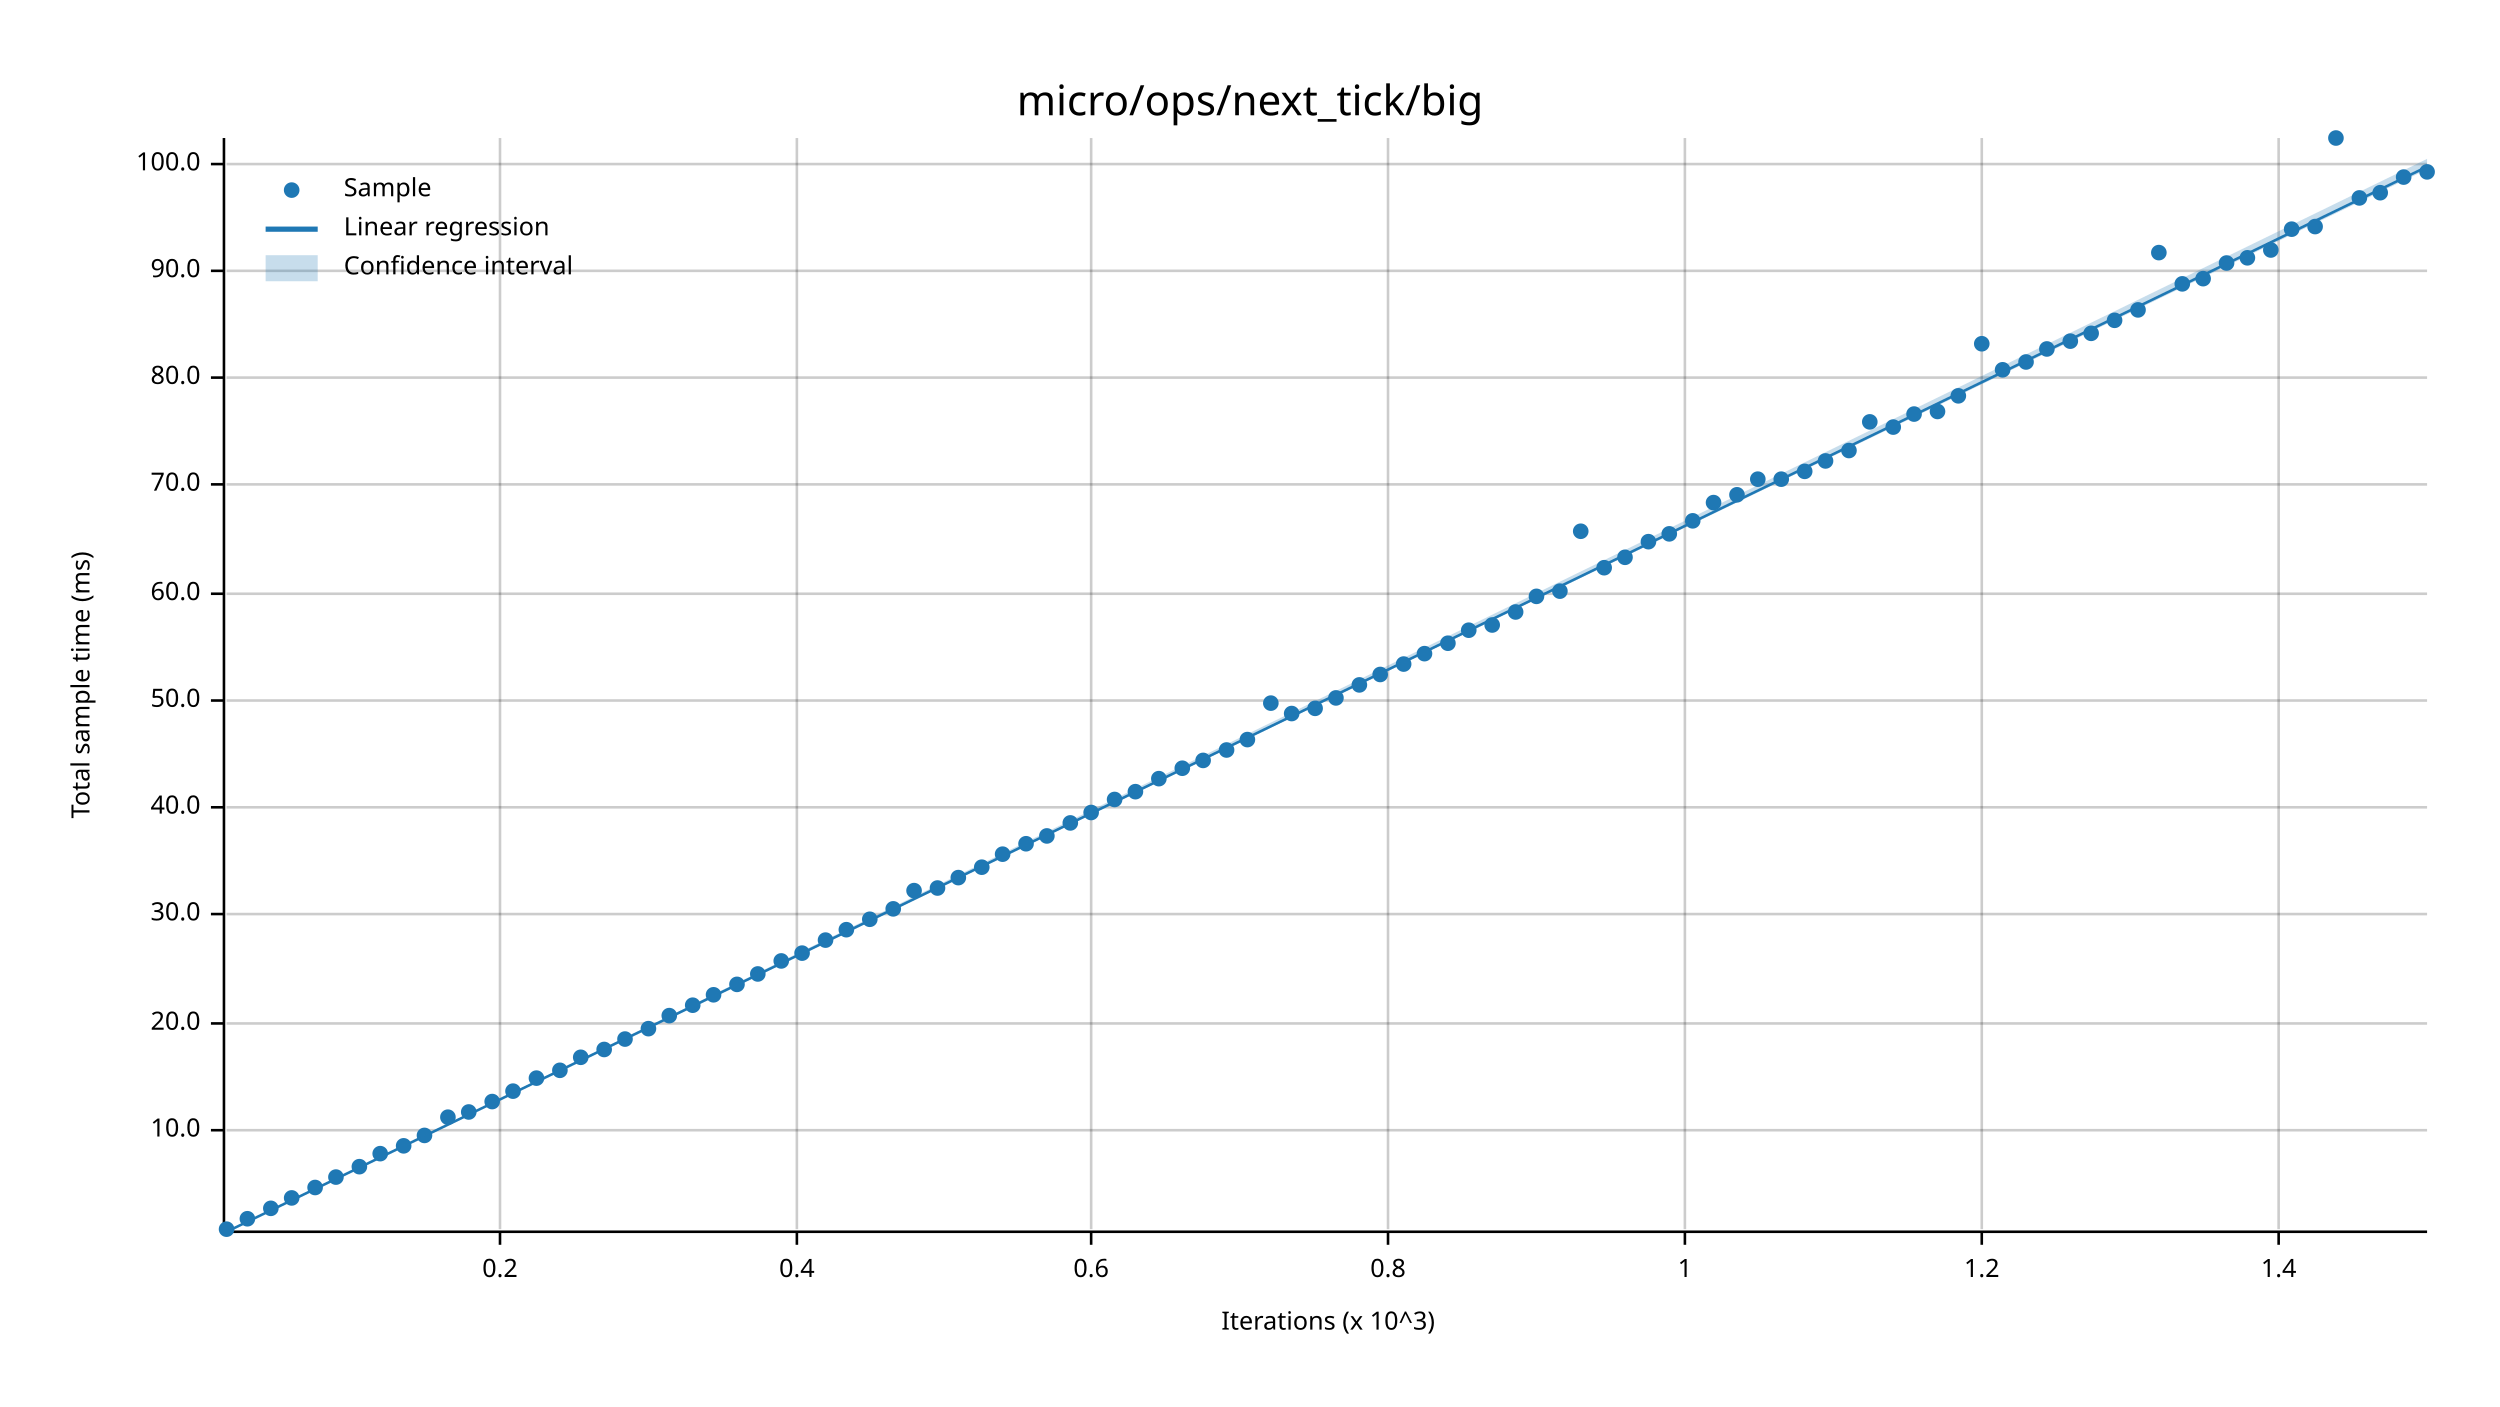
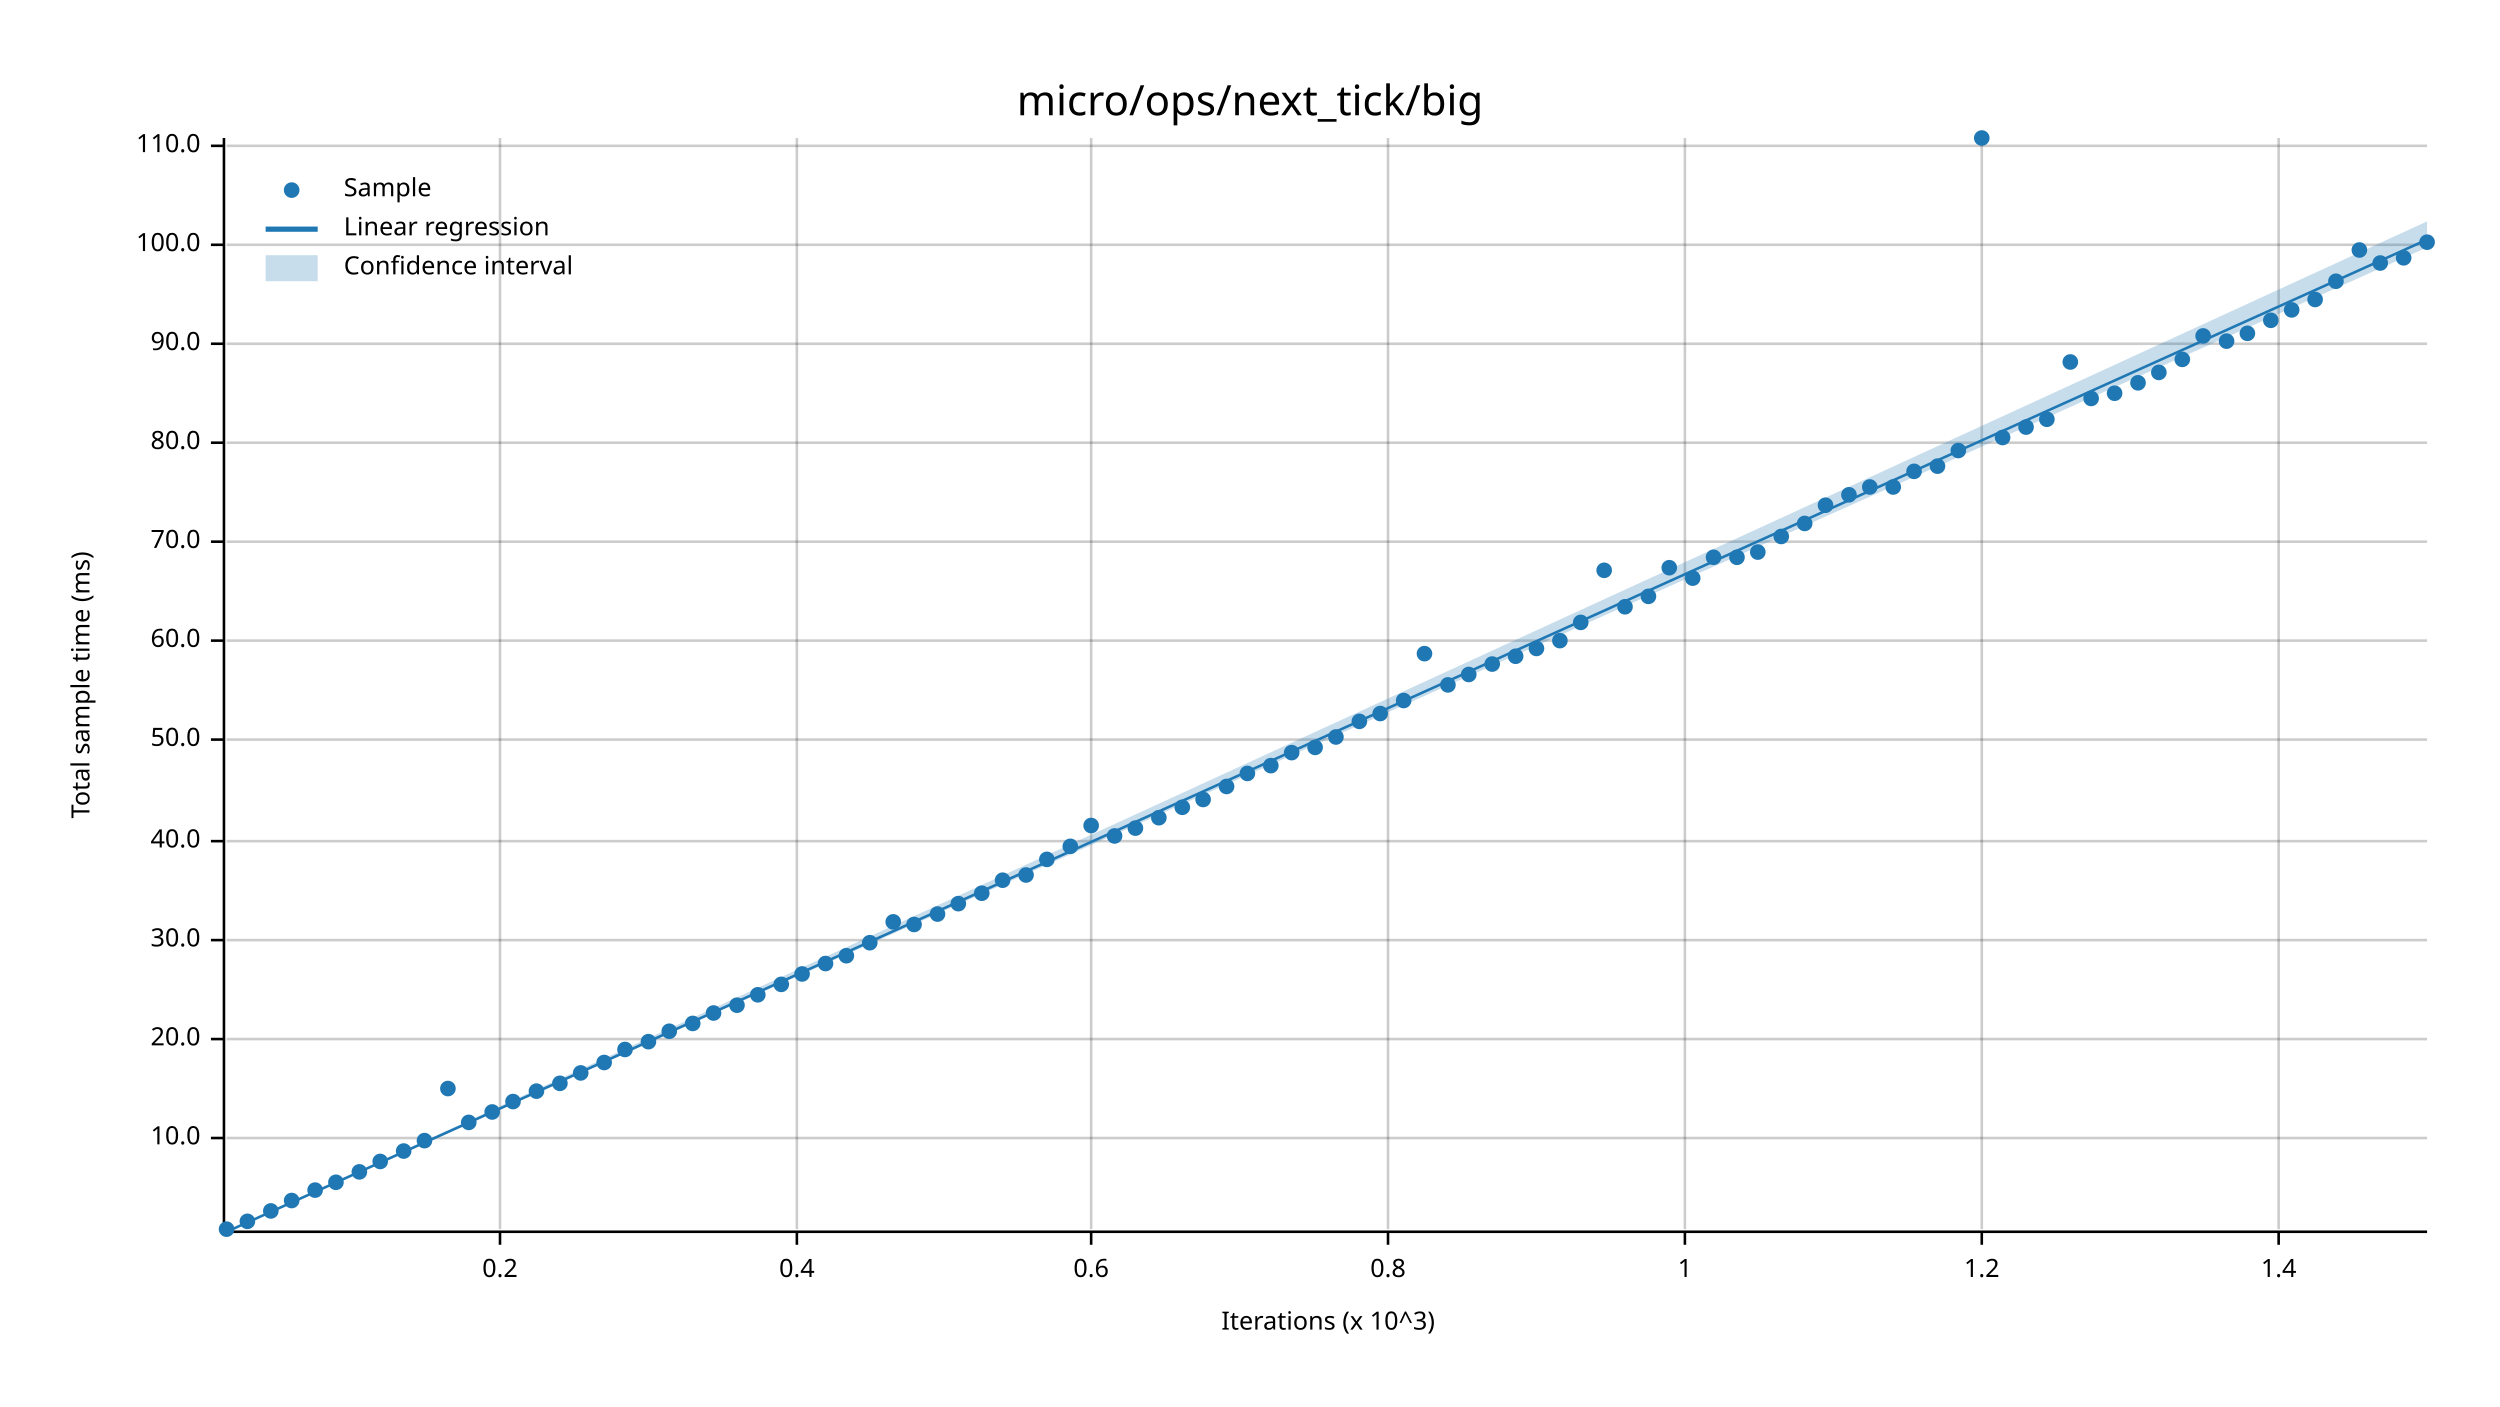
<svg xmlns="http://www.w3.org/2000/svg" width="960" height="540" viewBox="0 0 960 540">
  <text x="480" y="32" dy="0.76em" text-anchor="middle" font-family="sans-serif" font-size="16.129" opacity="1" fill="#000000">
micro/ops/next_tick/big
</text>
  <text x="27" y="263" dy="0.76em" text-anchor="middle" font-family="sans-serif" font-size="9.677" opacity="1" fill="#000000" transform="rotate(270, 27, 263)">
Total sample time (ms)
</text>
  <text x="510" y="513" dy="-0.5ex" text-anchor="middle" font-family="sans-serif" font-size="9.677" opacity="1" fill="#000000">
Iterations (x 10^3)
</text>
  <line opacity="0.2" stroke="#000000" stroke-width="1" x1="192" y1="472" x2="192" y2="53" />
  <line opacity="0.2" stroke="#000000" stroke-width="1" x1="306" y1="472" x2="306" y2="53" />
  <line opacity="0.2" stroke="#000000" stroke-width="1" x1="419" y1="472" x2="419" y2="53" />
  <line opacity="0.2" stroke="#000000" stroke-width="1" x1="533" y1="472" x2="533" y2="53" />
  <line opacity="0.2" stroke="#000000" stroke-width="1" x1="647" y1="472" x2="647" y2="53" />
  <line opacity="0.2" stroke="#000000" stroke-width="1" x1="761" y1="472" x2="761" y2="53" />
  <line opacity="0.2" stroke="#000000" stroke-width="1" x1="875" y1="472" x2="875" y2="53" />
-   <line opacity="0.2" stroke="#000000" stroke-width="1" x1="87" y1="434" x2="932" y2="434" />
-   <line opacity="0.2" stroke="#000000" stroke-width="1" x1="87" y1="393" x2="932" y2="393" />
-   <line opacity="0.2" stroke="#000000" stroke-width="1" x1="87" y1="351" x2="932" y2="351" />
-   <line opacity="0.2" stroke="#000000" stroke-width="1" x1="87" y1="310" x2="932" y2="310" />
-   <line opacity="0.2" stroke="#000000" stroke-width="1" x1="87" y1="269" x2="932" y2="269" />
-   <line opacity="0.2" stroke="#000000" stroke-width="1" x1="87" y1="228" x2="932" y2="228" />
-   <line opacity="0.2" stroke="#000000" stroke-width="1" x1="87" y1="186" x2="932" y2="186" />
-   <line opacity="0.2" stroke="#000000" stroke-width="1" x1="87" y1="145" x2="932" y2="145" />
-   <line opacity="0.2" stroke="#000000" stroke-width="1" x1="87" y1="104" x2="932" y2="104" />
-   <line opacity="0.2" stroke="#000000" stroke-width="1" x1="87" y1="63" x2="932" y2="63" />
+   <line opacity="0.2" stroke="#000000" stroke-width="1" x1="87" y1="437" x2="932" y2="437" />
+   <line opacity="0.2" stroke="#000000" stroke-width="1" x1="87" y1="399" x2="932" y2="399" />
+   <line opacity="0.2" stroke="#000000" stroke-width="1" x1="87" y1="361" x2="932" y2="361" />
+   <line opacity="0.2" stroke="#000000" stroke-width="1" x1="87" y1="323" x2="932" y2="323" />
+   <line opacity="0.2" stroke="#000000" stroke-width="1" x1="87" y1="284" x2="932" y2="284" />
+   <line opacity="0.2" stroke="#000000" stroke-width="1" x1="87" y1="246" x2="932" y2="246" />
+   <line opacity="0.2" stroke="#000000" stroke-width="1" x1="87" y1="208" x2="932" y2="208" />
+   <line opacity="0.2" stroke="#000000" stroke-width="1" x1="87" y1="170" x2="932" y2="170" />
+   <line opacity="0.2" stroke="#000000" stroke-width="1" x1="87" y1="132" x2="932" y2="132" />
+   <line opacity="0.2" stroke="#000000" stroke-width="1" x1="87" y1="94" x2="932" y2="94" />
+   <line opacity="0.2" stroke="#000000" stroke-width="1" x1="87" y1="56" x2="932" y2="56" />
  <polyline fill="none" opacity="1" stroke="#000000" stroke-width="1" points="86,53 86,472 " />
-   <text x="77" y="434" dy="0.5ex" text-anchor="end" font-family="sans-serif" font-size="9.677" opacity="1" fill="#000000">
+   <text x="77" y="437" dy="0.5ex" text-anchor="end" font-family="sans-serif" font-size="9.677" opacity="1" fill="#000000">
10.0
</text>
-   <polyline fill="none" opacity="1" stroke="#000000" stroke-width="1" points="81,434 86,434 " />
-   <text x="77" y="393" dy="0.5ex" text-anchor="end" font-family="sans-serif" font-size="9.677" opacity="1" fill="#000000">
+   <polyline fill="none" opacity="1" stroke="#000000" stroke-width="1" points="81,437 86,437 " />
+   <text x="77" y="399" dy="0.5ex" text-anchor="end" font-family="sans-serif" font-size="9.677" opacity="1" fill="#000000">
20.0
</text>
-   <polyline fill="none" opacity="1" stroke="#000000" stroke-width="1" points="81,393 86,393 " />
-   <text x="77" y="351" dy="0.5ex" text-anchor="end" font-family="sans-serif" font-size="9.677" opacity="1" fill="#000000">
+   <polyline fill="none" opacity="1" stroke="#000000" stroke-width="1" points="81,399 86,399 " />
+   <text x="77" y="361" dy="0.5ex" text-anchor="end" font-family="sans-serif" font-size="9.677" opacity="1" fill="#000000">
30.0
</text>
-   <polyline fill="none" opacity="1" stroke="#000000" stroke-width="1" points="81,351 86,351 " />
-   <text x="77" y="310" dy="0.5ex" text-anchor="end" font-family="sans-serif" font-size="9.677" opacity="1" fill="#000000">
+   <polyline fill="none" opacity="1" stroke="#000000" stroke-width="1" points="81,361 86,361 " />
+   <text x="77" y="323" dy="0.5ex" text-anchor="end" font-family="sans-serif" font-size="9.677" opacity="1" fill="#000000">
40.0
</text>
-   <polyline fill="none" opacity="1" stroke="#000000" stroke-width="1" points="81,310 86,310 " />
-   <text x="77" y="269" dy="0.5ex" text-anchor="end" font-family="sans-serif" font-size="9.677" opacity="1" fill="#000000">
+   <polyline fill="none" opacity="1" stroke="#000000" stroke-width="1" points="81,323 86,323 " />
+   <text x="77" y="284" dy="0.5ex" text-anchor="end" font-family="sans-serif" font-size="9.677" opacity="1" fill="#000000">
50.0
</text>
-   <polyline fill="none" opacity="1" stroke="#000000" stroke-width="1" points="81,269 86,269 " />
-   <text x="77" y="228" dy="0.5ex" text-anchor="end" font-family="sans-serif" font-size="9.677" opacity="1" fill="#000000">
+   <polyline fill="none" opacity="1" stroke="#000000" stroke-width="1" points="81,284 86,284 " />
+   <text x="77" y="246" dy="0.5ex" text-anchor="end" font-family="sans-serif" font-size="9.677" opacity="1" fill="#000000">
60.0
</text>
-   <polyline fill="none" opacity="1" stroke="#000000" stroke-width="1" points="81,228 86,228 " />
-   <text x="77" y="186" dy="0.5ex" text-anchor="end" font-family="sans-serif" font-size="9.677" opacity="1" fill="#000000">
+   <polyline fill="none" opacity="1" stroke="#000000" stroke-width="1" points="81,246 86,246 " />
+   <text x="77" y="208" dy="0.5ex" text-anchor="end" font-family="sans-serif" font-size="9.677" opacity="1" fill="#000000">
70.0
</text>
-   <polyline fill="none" opacity="1" stroke="#000000" stroke-width="1" points="81,186 86,186 " />
-   <text x="77" y="145" dy="0.5ex" text-anchor="end" font-family="sans-serif" font-size="9.677" opacity="1" fill="#000000">
+   <polyline fill="none" opacity="1" stroke="#000000" stroke-width="1" points="81,208 86,208 " />
+   <text x="77" y="170" dy="0.5ex" text-anchor="end" font-family="sans-serif" font-size="9.677" opacity="1" fill="#000000">
80.0
</text>
-   <polyline fill="none" opacity="1" stroke="#000000" stroke-width="1" points="81,145 86,145 " />
-   <text x="77" y="104" dy="0.5ex" text-anchor="end" font-family="sans-serif" font-size="9.677" opacity="1" fill="#000000">
+   <polyline fill="none" opacity="1" stroke="#000000" stroke-width="1" points="81,170 86,170 " />
+   <text x="77" y="132" dy="0.5ex" text-anchor="end" font-family="sans-serif" font-size="9.677" opacity="1" fill="#000000">
90.0
</text>
-   <polyline fill="none" opacity="1" stroke="#000000" stroke-width="1" points="81,104 86,104 " />
-   <text x="77" y="63" dy="0.5ex" text-anchor="end" font-family="sans-serif" font-size="9.677" opacity="1" fill="#000000">
+   <polyline fill="none" opacity="1" stroke="#000000" stroke-width="1" points="81,132 86,132 " />
+   <text x="77" y="94" dy="0.5ex" text-anchor="end" font-family="sans-serif" font-size="9.677" opacity="1" fill="#000000">
100.0
</text>
-   <polyline fill="none" opacity="1" stroke="#000000" stroke-width="1" points="81,63 86,63 " />
+   <polyline fill="none" opacity="1" stroke="#000000" stroke-width="1" points="81,94 86,94 " />
+   <text x="77" y="56" dy="0.5ex" text-anchor="end" font-family="sans-serif" font-size="9.677" opacity="1" fill="#000000">
+ 110.0
+ </text>
+   <polyline fill="none" opacity="1" stroke="#000000" stroke-width="1" points="81,56 86,56 " />
  <polyline fill="none" opacity="1" stroke="#000000" stroke-width="1" points="87,473 932,473 " />
  <text x="192" y="483" dy="0.76em" text-anchor="middle" font-family="sans-serif" font-size="9.677" opacity="1" fill="#000000">
0.2
</text>
  <polyline fill="none" opacity="1" stroke="#000000" stroke-width="1" points="192,473 192,478 " />
  <text x="306" y="483" dy="0.76em" text-anchor="middle" font-family="sans-serif" font-size="9.677" opacity="1" fill="#000000">
0.4
</text>
  <polyline fill="none" opacity="1" stroke="#000000" stroke-width="1" points="306,473 306,478 " />
  <text x="419" y="483" dy="0.76em" text-anchor="middle" font-family="sans-serif" font-size="9.677" opacity="1" fill="#000000">
0.6
</text>
  <polyline fill="none" opacity="1" stroke="#000000" stroke-width="1" points="419,473 419,478 " />
  <text x="533" y="483" dy="0.76em" text-anchor="middle" font-family="sans-serif" font-size="9.677" opacity="1" fill="#000000">
0.8
</text>
  <polyline fill="none" opacity="1" stroke="#000000" stroke-width="1" points="533,473 533,478 " />
  <text x="647" y="483" dy="0.76em" text-anchor="middle" font-family="sans-serif" font-size="9.677" opacity="1" fill="#000000">
1
</text>
  <polyline fill="none" opacity="1" stroke="#000000" stroke-width="1" points="647,473 647,478 " />
  <text x="761" y="483" dy="0.76em" text-anchor="middle" font-family="sans-serif" font-size="9.677" opacity="1" fill="#000000">
1.2
</text>
  <polyline fill="none" opacity="1" stroke="#000000" stroke-width="1" points="761,473 761,478 " />
  <text x="875" y="483" dy="0.76em" text-anchor="middle" font-family="sans-serif" font-size="9.677" opacity="1" fill="#000000">
1.4
</text>
  <polyline fill="none" opacity="1" stroke="#000000" stroke-width="1" points="875,473 875,478 " />
  <circle cx="87" cy="472" r="3" opacity="1" fill="#1F78B4" stroke="none" stroke-width="1" />
-   <circle cx="95" cy="468" r="3" opacity="1" fill="#1F78B4" stroke="none" stroke-width="1" />
-   <circle cx="104" cy="464" r="3" opacity="1" fill="#1F78B4" stroke="none" stroke-width="1" />
-   <circle cx="112" cy="460" r="3" opacity="1" fill="#1F78B4" stroke="none" stroke-width="1" />
-   <circle cx="121" cy="456" r="3" opacity="1" fill="#1F78B4" stroke="none" stroke-width="1" />
-   <circle cx="129" cy="452" r="3" opacity="1" fill="#1F78B4" stroke="none" stroke-width="1" />
-   <circle cx="138" cy="448" r="3" opacity="1" fill="#1F78B4" stroke="none" stroke-width="1" />
-   <circle cx="146" cy="443" r="3" opacity="1" fill="#1F78B4" stroke="none" stroke-width="1" />
-   <circle cx="155" cy="440" r="3" opacity="1" fill="#1F78B4" stroke="none" stroke-width="1" />
-   <circle cx="163" cy="436" r="3" opacity="1" fill="#1F78B4" stroke="none" stroke-width="1" />
-   <circle cx="172" cy="429" r="3" opacity="1" fill="#1F78B4" stroke="none" stroke-width="1" />
-   <circle cx="180" cy="427" r="3" opacity="1" fill="#1F78B4" stroke="none" stroke-width="1" />
-   <circle cx="189" cy="423" r="3" opacity="1" fill="#1F78B4" stroke="none" stroke-width="1" />
-   <circle cx="197" cy="419" r="3" opacity="1" fill="#1F78B4" stroke="none" stroke-width="1" />
-   <circle cx="206" cy="414" r="3" opacity="1" fill="#1F78B4" stroke="none" stroke-width="1" />
-   <circle cx="215" cy="411" r="3" opacity="1" fill="#1F78B4" stroke="none" stroke-width="1" />
-   <circle cx="223" cy="406" r="3" opacity="1" fill="#1F78B4" stroke="none" stroke-width="1" />
-   <circle cx="232" cy="403" r="3" opacity="1" fill="#1F78B4" stroke="none" stroke-width="1" />
-   <circle cx="240" cy="399" r="3" opacity="1" fill="#1F78B4" stroke="none" stroke-width="1" />
-   <circle cx="249" cy="395" r="3" opacity="1" fill="#1F78B4" stroke="none" stroke-width="1" />
-   <circle cx="257" cy="390" r="3" opacity="1" fill="#1F78B4" stroke="none" stroke-width="1" />
-   <circle cx="266" cy="386" r="3" opacity="1" fill="#1F78B4" stroke="none" stroke-width="1" />
-   <circle cx="274" cy="382" r="3" opacity="1" fill="#1F78B4" stroke="none" stroke-width="1" />
-   <circle cx="283" cy="378" r="3" opacity="1" fill="#1F78B4" stroke="none" stroke-width="1" />
-   <circle cx="291" cy="374" r="3" opacity="1" fill="#1F78B4" stroke="none" stroke-width="1" />
-   <circle cx="300" cy="369" r="3" opacity="1" fill="#1F78B4" stroke="none" stroke-width="1" />
-   <circle cx="308" cy="366" r="3" opacity="1" fill="#1F78B4" stroke="none" stroke-width="1" />
-   <circle cx="317" cy="361" r="3" opacity="1" fill="#1F78B4" stroke="none" stroke-width="1" />
-   <circle cx="325" cy="357" r="3" opacity="1" fill="#1F78B4" stroke="none" stroke-width="1" />
-   <circle cx="334" cy="353" r="3" opacity="1" fill="#1F78B4" stroke="none" stroke-width="1" />
-   <circle cx="343" cy="349" r="3" opacity="1" fill="#1F78B4" stroke="none" stroke-width="1" />
-   <circle cx="351" cy="342" r="3" opacity="1" fill="#1F78B4" stroke="none" stroke-width="1" />
-   <circle cx="360" cy="341" r="3" opacity="1" fill="#1F78B4" stroke="none" stroke-width="1" />
-   <circle cx="368" cy="337" r="3" opacity="1" fill="#1F78B4" stroke="none" stroke-width="1" />
-   <circle cx="377" cy="333" r="3" opacity="1" fill="#1F78B4" stroke="none" stroke-width="1" />
-   <circle cx="385" cy="328" r="3" opacity="1" fill="#1F78B4" stroke="none" stroke-width="1" />
-   <circle cx="394" cy="324" r="3" opacity="1" fill="#1F78B4" stroke="none" stroke-width="1" />
-   <circle cx="402" cy="321" r="3" opacity="1" fill="#1F78B4" stroke="none" stroke-width="1" />
-   <circle cx="411" cy="316" r="3" opacity="1" fill="#1F78B4" stroke="none" stroke-width="1" />
-   <circle cx="419" cy="312" r="3" opacity="1" fill="#1F78B4" stroke="none" stroke-width="1" />
-   <circle cx="428" cy="307" r="3" opacity="1" fill="#1F78B4" stroke="none" stroke-width="1" />
-   <circle cx="436" cy="304" r="3" opacity="1" fill="#1F78B4" stroke="none" stroke-width="1" />
-   <circle cx="445" cy="299" r="3" opacity="1" fill="#1F78B4" stroke="none" stroke-width="1" />
-   <circle cx="454" cy="295" r="3" opacity="1" fill="#1F78B4" stroke="none" stroke-width="1" />
-   <circle cx="462" cy="292" r="3" opacity="1" fill="#1F78B4" stroke="none" stroke-width="1" />
-   <circle cx="471" cy="288" r="3" opacity="1" fill="#1F78B4" stroke="none" stroke-width="1" />
-   <circle cx="479" cy="284" r="3" opacity="1" fill="#1F78B4" stroke="none" stroke-width="1" />
-   <circle cx="488" cy="270" r="3" opacity="1" fill="#1F78B4" stroke="none" stroke-width="1" />
-   <circle cx="496" cy="274" r="3" opacity="1" fill="#1F78B4" stroke="none" stroke-width="1" />
-   <circle cx="505" cy="272" r="3" opacity="1" fill="#1F78B4" stroke="none" stroke-width="1" />
-   <circle cx="513" cy="268" r="3" opacity="1" fill="#1F78B4" stroke="none" stroke-width="1" />
-   <circle cx="522" cy="263" r="3" opacity="1" fill="#1F78B4" stroke="none" stroke-width="1" />
-   <circle cx="530" cy="259" r="3" opacity="1" fill="#1F78B4" stroke="none" stroke-width="1" />
-   <circle cx="539" cy="255" r="3" opacity="1" fill="#1F78B4" stroke="none" stroke-width="1" />
+   <circle cx="95" cy="469" r="3" opacity="1" fill="#1F78B4" stroke="none" stroke-width="1" />
+   <circle cx="104" cy="465" r="3" opacity="1" fill="#1F78B4" stroke="none" stroke-width="1" />
+   <circle cx="112" cy="461" r="3" opacity="1" fill="#1F78B4" stroke="none" stroke-width="1" />
+   <circle cx="121" cy="457" r="3" opacity="1" fill="#1F78B4" stroke="none" stroke-width="1" />
+   <circle cx="129" cy="454" r="3" opacity="1" fill="#1F78B4" stroke="none" stroke-width="1" />
+   <circle cx="138" cy="450" r="3" opacity="1" fill="#1F78B4" stroke="none" stroke-width="1" />
+   <circle cx="146" cy="446" r="3" opacity="1" fill="#1F78B4" stroke="none" stroke-width="1" />
+   <circle cx="155" cy="442" r="3" opacity="1" fill="#1F78B4" stroke="none" stroke-width="1" />
+   <circle cx="163" cy="438" r="3" opacity="1" fill="#1F78B4" stroke="none" stroke-width="1" />
+   <circle cx="172" cy="418" r="3" opacity="1" fill="#1F78B4" stroke="none" stroke-width="1" />
+   <circle cx="180" cy="431" r="3" opacity="1" fill="#1F78B4" stroke="none" stroke-width="1" />
+   <circle cx="189" cy="427" r="3" opacity="1" fill="#1F78B4" stroke="none" stroke-width="1" />
+   <circle cx="197" cy="423" r="3" opacity="1" fill="#1F78B4" stroke="none" stroke-width="1" />
+   <circle cx="206" cy="419" r="3" opacity="1" fill="#1F78B4" stroke="none" stroke-width="1" />
+   <circle cx="215" cy="416" r="3" opacity="1" fill="#1F78B4" stroke="none" stroke-width="1" />
+   <circle cx="223" cy="412" r="3" opacity="1" fill="#1F78B4" stroke="none" stroke-width="1" />
+   <circle cx="232" cy="408" r="3" opacity="1" fill="#1F78B4" stroke="none" stroke-width="1" />
+   <circle cx="240" cy="403" r="3" opacity="1" fill="#1F78B4" stroke="none" stroke-width="1" />
+   <circle cx="249" cy="400" r="3" opacity="1" fill="#1F78B4" stroke="none" stroke-width="1" />
+   <circle cx="257" cy="396" r="3" opacity="1" fill="#1F78B4" stroke="none" stroke-width="1" />
+   <circle cx="266" cy="393" r="3" opacity="1" fill="#1F78B4" stroke="none" stroke-width="1" />
+   <circle cx="274" cy="389" r="3" opacity="1" fill="#1F78B4" stroke="none" stroke-width="1" />
+   <circle cx="283" cy="386" r="3" opacity="1" fill="#1F78B4" stroke="none" stroke-width="1" />
+   <circle cx="291" cy="382" r="3" opacity="1" fill="#1F78B4" stroke="none" stroke-width="1" />
+   <circle cx="300" cy="378" r="3" opacity="1" fill="#1F78B4" stroke="none" stroke-width="1" />
+   <circle cx="308" cy="374" r="3" opacity="1" fill="#1F78B4" stroke="none" stroke-width="1" />
+   <circle cx="317" cy="370" r="3" opacity="1" fill="#1F78B4" stroke="none" stroke-width="1" />
+   <circle cx="325" cy="367" r="3" opacity="1" fill="#1F78B4" stroke="none" stroke-width="1" />
+   <circle cx="334" cy="362" r="3" opacity="1" fill="#1F78B4" stroke="none" stroke-width="1" />
+   <circle cx="343" cy="354" r="3" opacity="1" fill="#1F78B4" stroke="none" stroke-width="1" />
+   <circle cx="351" cy="355" r="3" opacity="1" fill="#1F78B4" stroke="none" stroke-width="1" />
+   <circle cx="360" cy="351" r="3" opacity="1" fill="#1F78B4" stroke="none" stroke-width="1" />
+   <circle cx="368" cy="347" r="3" opacity="1" fill="#1F78B4" stroke="none" stroke-width="1" />
+   <circle cx="377" cy="343" r="3" opacity="1" fill="#1F78B4" stroke="none" stroke-width="1" />
+   <circle cx="385" cy="338" r="3" opacity="1" fill="#1F78B4" stroke="none" stroke-width="1" />
+   <circle cx="394" cy="336" r="3" opacity="1" fill="#1F78B4" stroke="none" stroke-width="1" />
+   <circle cx="402" cy="330" r="3" opacity="1" fill="#1F78B4" stroke="none" stroke-width="1" />
+   <circle cx="411" cy="325" r="3" opacity="1" fill="#1F78B4" stroke="none" stroke-width="1" />
+   <circle cx="419" cy="317" r="3" opacity="1" fill="#1F78B4" stroke="none" stroke-width="1" />
+   <circle cx="428" cy="321" r="3" opacity="1" fill="#1F78B4" stroke="none" stroke-width="1" />
+   <circle cx="436" cy="318" r="3" opacity="1" fill="#1F78B4" stroke="none" stroke-width="1" />
+   <circle cx="445" cy="314" r="3" opacity="1" fill="#1F78B4" stroke="none" stroke-width="1" />
+   <circle cx="454" cy="310" r="3" opacity="1" fill="#1F78B4" stroke="none" stroke-width="1" />
+   <circle cx="462" cy="307" r="3" opacity="1" fill="#1F78B4" stroke="none" stroke-width="1" />
+   <circle cx="471" cy="302" r="3" opacity="1" fill="#1F78B4" stroke="none" stroke-width="1" />
+   <circle cx="479" cy="297" r="3" opacity="1" fill="#1F78B4" stroke="none" stroke-width="1" />
+   <circle cx="488" cy="294" r="3" opacity="1" fill="#1F78B4" stroke="none" stroke-width="1" />
+   <circle cx="496" cy="289" r="3" opacity="1" fill="#1F78B4" stroke="none" stroke-width="1" />
+   <circle cx="505" cy="287" r="3" opacity="1" fill="#1F78B4" stroke="none" stroke-width="1" />
+   <circle cx="513" cy="283" r="3" opacity="1" fill="#1F78B4" stroke="none" stroke-width="1" />
+   <circle cx="522" cy="277" r="3" opacity="1" fill="#1F78B4" stroke="none" stroke-width="1" />
+   <circle cx="530" cy="274" r="3" opacity="1" fill="#1F78B4" stroke="none" stroke-width="1" />
+   <circle cx="539" cy="269" r="3" opacity="1" fill="#1F78B4" stroke="none" stroke-width="1" />
  <circle cx="547" cy="251" r="3" opacity="1" fill="#1F78B4" stroke="none" stroke-width="1" />
-   <circle cx="556" cy="247" r="3" opacity="1" fill="#1F78B4" stroke="none" stroke-width="1" />
-   <circle cx="564" cy="242" r="3" opacity="1" fill="#1F78B4" stroke="none" stroke-width="1" />
-   <circle cx="573" cy="240" r="3" opacity="1" fill="#1F78B4" stroke="none" stroke-width="1" />
-   <circle cx="582" cy="235" r="3" opacity="1" fill="#1F78B4" stroke="none" stroke-width="1" />
-   <circle cx="590" cy="229" r="3" opacity="1" fill="#1F78B4" stroke="none" stroke-width="1" />
-   <circle cx="599" cy="227" r="3" opacity="1" fill="#1F78B4" stroke="none" stroke-width="1" />
-   <circle cx="607" cy="204" r="3" opacity="1" fill="#1F78B4" stroke="none" stroke-width="1" />
-   <circle cx="616" cy="218" r="3" opacity="1" fill="#1F78B4" stroke="none" stroke-width="1" />
-   <circle cx="624" cy="214" r="3" opacity="1" fill="#1F78B4" stroke="none" stroke-width="1" />
-   <circle cx="633" cy="208" r="3" opacity="1" fill="#1F78B4" stroke="none" stroke-width="1" />
-   <circle cx="641" cy="205" r="3" opacity="1" fill="#1F78B4" stroke="none" stroke-width="1" />
-   <circle cx="650" cy="200" r="3" opacity="1" fill="#1F78B4" stroke="none" stroke-width="1" />
-   <circle cx="658" cy="193" r="3" opacity="1" fill="#1F78B4" stroke="none" stroke-width="1" />
-   <circle cx="667" cy="190" r="3" opacity="1" fill="#1F78B4" stroke="none" stroke-width="1" />
-   <circle cx="675" cy="184" r="3" opacity="1" fill="#1F78B4" stroke="none" stroke-width="1" />
-   <circle cx="684" cy="184" r="3" opacity="1" fill="#1F78B4" stroke="none" stroke-width="1" />
-   <circle cx="693" cy="181" r="3" opacity="1" fill="#1F78B4" stroke="none" stroke-width="1" />
-   <circle cx="701" cy="177" r="3" opacity="1" fill="#1F78B4" stroke="none" stroke-width="1" />
-   <circle cx="710" cy="173" r="3" opacity="1" fill="#1F78B4" stroke="none" stroke-width="1" />
-   <circle cx="718" cy="162" r="3" opacity="1" fill="#1F78B4" stroke="none" stroke-width="1" />
-   <circle cx="727" cy="164" r="3" opacity="1" fill="#1F78B4" stroke="none" stroke-width="1" />
-   <circle cx="735" cy="159" r="3" opacity="1" fill="#1F78B4" stroke="none" stroke-width="1" />
-   <circle cx="744" cy="158" r="3" opacity="1" fill="#1F78B4" stroke="none" stroke-width="1" />
-   <circle cx="752" cy="152" r="3" opacity="1" fill="#1F78B4" stroke="none" stroke-width="1" />
-   <circle cx="761" cy="132" r="3" opacity="1" fill="#1F78B4" stroke="none" stroke-width="1" />
-   <circle cx="769" cy="142" r="3" opacity="1" fill="#1F78B4" stroke="none" stroke-width="1" />
-   <circle cx="778" cy="139" r="3" opacity="1" fill="#1F78B4" stroke="none" stroke-width="1" />
-   <circle cx="786" cy="134" r="3" opacity="1" fill="#1F78B4" stroke="none" stroke-width="1" />
-   <circle cx="795" cy="131" r="3" opacity="1" fill="#1F78B4" stroke="none" stroke-width="1" />
-   <circle cx="803" cy="128" r="3" opacity="1" fill="#1F78B4" stroke="none" stroke-width="1" />
-   <circle cx="812" cy="123" r="3" opacity="1" fill="#1F78B4" stroke="none" stroke-width="1" />
-   <circle cx="821" cy="119" r="3" opacity="1" fill="#1F78B4" stroke="none" stroke-width="1" />
-   <circle cx="829" cy="97" r="3" opacity="1" fill="#1F78B4" stroke="none" stroke-width="1" />
-   <circle cx="838" cy="109" r="3" opacity="1" fill="#1F78B4" stroke="none" stroke-width="1" />
-   <circle cx="846" cy="107" r="3" opacity="1" fill="#1F78B4" stroke="none" stroke-width="1" />
-   <circle cx="855" cy="101" r="3" opacity="1" fill="#1F78B4" stroke="none" stroke-width="1" />
-   <circle cx="863" cy="99" r="3" opacity="1" fill="#1F78B4" stroke="none" stroke-width="1" />
-   <circle cx="872" cy="96" r="3" opacity="1" fill="#1F78B4" stroke="none" stroke-width="1" />
-   <circle cx="880" cy="88" r="3" opacity="1" fill="#1F78B4" stroke="none" stroke-width="1" />
-   <circle cx="889" cy="87" r="3" opacity="1" fill="#1F78B4" stroke="none" stroke-width="1" />
-   <circle cx="897" cy="53" r="3" opacity="1" fill="#1F78B4" stroke="none" stroke-width="1" />
-   <circle cx="906" cy="76" r="3" opacity="1" fill="#1F78B4" stroke="none" stroke-width="1" />
-   <circle cx="914" cy="74" r="3" opacity="1" fill="#1F78B4" stroke="none" stroke-width="1" />
-   <circle cx="923" cy="68" r="3" opacity="1" fill="#1F78B4" stroke="none" stroke-width="1" />
-   <circle cx="932" cy="66" r="3" opacity="1" fill="#1F78B4" stroke="none" stroke-width="1" />
-   <polyline fill="none" opacity="1" stroke="#1F78B4" stroke-width="1" points="87,473 932,64 " />
-   <polygon opacity="0.25" fill="#1F78B4" points="87,473 932,65 932,61 " />
+   <circle cx="556" cy="263" r="3" opacity="1" fill="#1F78B4" stroke="none" stroke-width="1" />
+   <circle cx="564" cy="259" r="3" opacity="1" fill="#1F78B4" stroke="none" stroke-width="1" />
+   <circle cx="573" cy="255" r="3" opacity="1" fill="#1F78B4" stroke="none" stroke-width="1" />
+   <circle cx="582" cy="252" r="3" opacity="1" fill="#1F78B4" stroke="none" stroke-width="1" />
+   <circle cx="590" cy="249" r="3" opacity="1" fill="#1F78B4" stroke="none" stroke-width="1" />
+   <circle cx="599" cy="246" r="3" opacity="1" fill="#1F78B4" stroke="none" stroke-width="1" />
+   <circle cx="607" cy="239" r="3" opacity="1" fill="#1F78B4" stroke="none" stroke-width="1" />
+   <circle cx="616" cy="219" r="3" opacity="1" fill="#1F78B4" stroke="none" stroke-width="1" />
+   <circle cx="624" cy="233" r="3" opacity="1" fill="#1F78B4" stroke="none" stroke-width="1" />
+   <circle cx="633" cy="229" r="3" opacity="1" fill="#1F78B4" stroke="none" stroke-width="1" />
+   <circle cx="641" cy="218" r="3" opacity="1" fill="#1F78B4" stroke="none" stroke-width="1" />
+   <circle cx="650" cy="222" r="3" opacity="1" fill="#1F78B4" stroke="none" stroke-width="1" />
+   <circle cx="658" cy="214" r="3" opacity="1" fill="#1F78B4" stroke="none" stroke-width="1" />
+   <circle cx="667" cy="214" r="3" opacity="1" fill="#1F78B4" stroke="none" stroke-width="1" />
+   <circle cx="675" cy="212" r="3" opacity="1" fill="#1F78B4" stroke="none" stroke-width="1" />
+   <circle cx="684" cy="206" r="3" opacity="1" fill="#1F78B4" stroke="none" stroke-width="1" />
+   <circle cx="693" cy="201" r="3" opacity="1" fill="#1F78B4" stroke="none" stroke-width="1" />
+   <circle cx="701" cy="194" r="3" opacity="1" fill="#1F78B4" stroke="none" stroke-width="1" />
+   <circle cx="710" cy="190" r="3" opacity="1" fill="#1F78B4" stroke="none" stroke-width="1" />
+   <circle cx="718" cy="187" r="3" opacity="1" fill="#1F78B4" stroke="none" stroke-width="1" />
+   <circle cx="727" cy="187" r="3" opacity="1" fill="#1F78B4" stroke="none" stroke-width="1" />
+   <circle cx="735" cy="181" r="3" opacity="1" fill="#1F78B4" stroke="none" stroke-width="1" />
+   <circle cx="744" cy="179" r="3" opacity="1" fill="#1F78B4" stroke="none" stroke-width="1" />
+   <circle cx="752" cy="173" r="3" opacity="1" fill="#1F78B4" stroke="none" stroke-width="1" />
+   <circle cx="761" cy="53" r="3" opacity="1" fill="#1F78B4" stroke="none" stroke-width="1" />
+   <circle cx="769" cy="168" r="3" opacity="1" fill="#1F78B4" stroke="none" stroke-width="1" />
+   <circle cx="778" cy="164" r="3" opacity="1" fill="#1F78B4" stroke="none" stroke-width="1" />
+   <circle cx="786" cy="161" r="3" opacity="1" fill="#1F78B4" stroke="none" stroke-width="1" />
+   <circle cx="795" cy="139" r="3" opacity="1" fill="#1F78B4" stroke="none" stroke-width="1" />
+   <circle cx="803" cy="153" r="3" opacity="1" fill="#1F78B4" stroke="none" stroke-width="1" />
+   <circle cx="812" cy="151" r="3" opacity="1" fill="#1F78B4" stroke="none" stroke-width="1" />
+   <circle cx="821" cy="147" r="3" opacity="1" fill="#1F78B4" stroke="none" stroke-width="1" />
+   <circle cx="829" cy="143" r="3" opacity="1" fill="#1F78B4" stroke="none" stroke-width="1" />
+   <circle cx="838" cy="138" r="3" opacity="1" fill="#1F78B4" stroke="none" stroke-width="1" />
+   <circle cx="846" cy="129" r="3" opacity="1" fill="#1F78B4" stroke="none" stroke-width="1" />
+   <circle cx="855" cy="131" r="3" opacity="1" fill="#1F78B4" stroke="none" stroke-width="1" />
+   <circle cx="863" cy="128" r="3" opacity="1" fill="#1F78B4" stroke="none" stroke-width="1" />
+   <circle cx="872" cy="123" r="3" opacity="1" fill="#1F78B4" stroke="none" stroke-width="1" />
+   <circle cx="880" cy="119" r="3" opacity="1" fill="#1F78B4" stroke="none" stroke-width="1" />
+   <circle cx="889" cy="115" r="3" opacity="1" fill="#1F78B4" stroke="none" stroke-width="1" />
+   <circle cx="897" cy="108" r="3" opacity="1" fill="#1F78B4" stroke="none" stroke-width="1" />
+   <circle cx="906" cy="96" r="3" opacity="1" fill="#1F78B4" stroke="none" stroke-width="1" />
+   <circle cx="914" cy="101" r="3" opacity="1" fill="#1F78B4" stroke="none" stroke-width="1" />
+   <circle cx="923" cy="99" r="3" opacity="1" fill="#1F78B4" stroke="none" stroke-width="1" />
+   <circle cx="932" cy="93" r="3" opacity="1" fill="#1F78B4" stroke="none" stroke-width="1" />
+   <polyline fill="none" opacity="1" stroke="#1F78B4" stroke-width="1" points="87,473 932,92 " />
+   <polygon opacity="0.25" fill="#1F78B4" points="87,473 932,95 932,85 " />
  <text x="132" y="68" dy="0.76em" text-anchor="start" font-family="sans-serif" font-size="9.677" opacity="1" fill="#000000">
Sample
</text>
  <text x="132" y="83" dy="0.76em" text-anchor="start" font-family="sans-serif" font-size="9.677" opacity="1" fill="#000000">
Linear regression
</text>
  <text x="132" y="98" dy="0.76em" text-anchor="start" font-family="sans-serif" font-size="9.677" opacity="1" fill="#000000">
Confidence interval
</text>
  <circle cx="112" cy="73" r="3" opacity="1" fill="#1F78B4" stroke="none" stroke-width="1" />
  <polyline fill="none" opacity="1" stroke="#1F78B4" stroke-width="2" points="102,88 122,88 " />
  <rect x="102" y="98" width="20" height="10" opacity="0.25" fill="#1F78B4" stroke="none" />
</svg>
